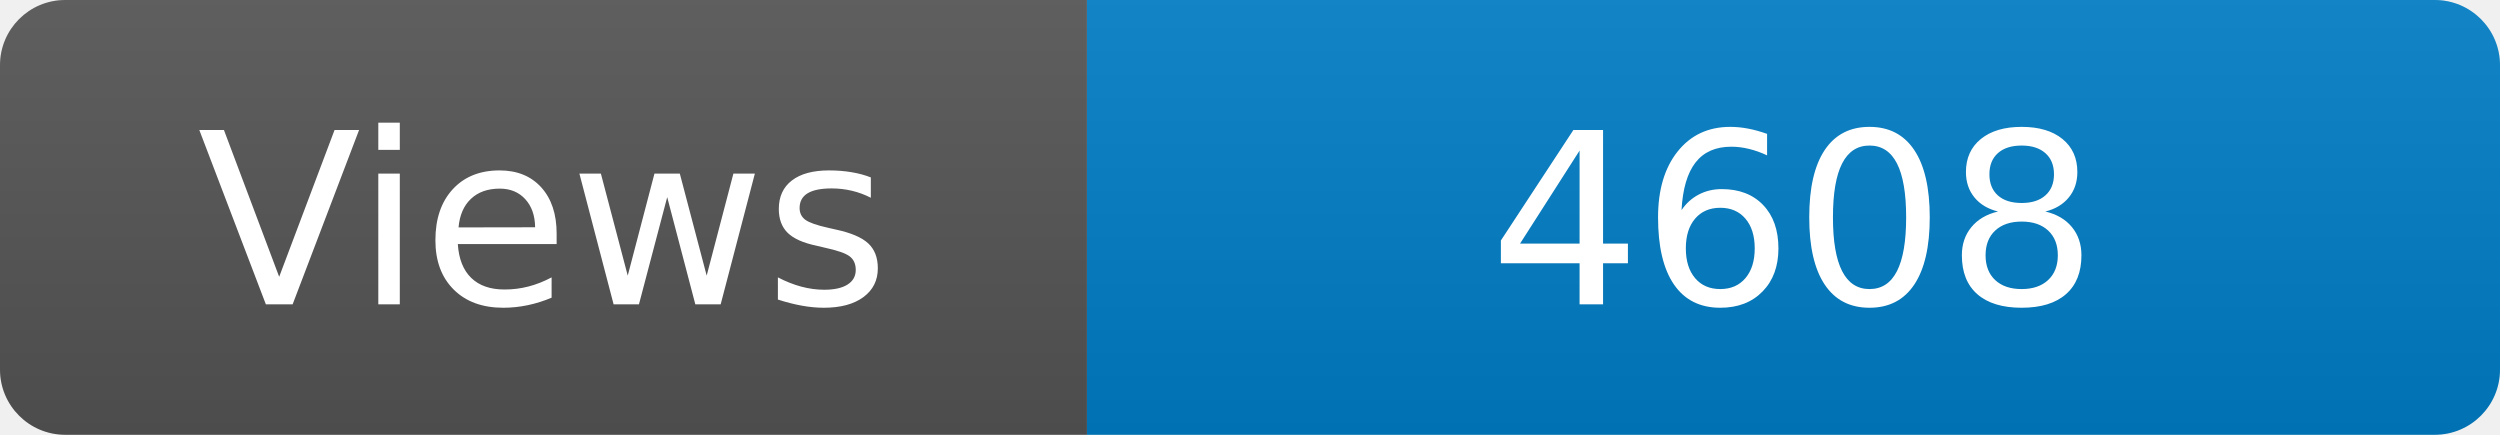
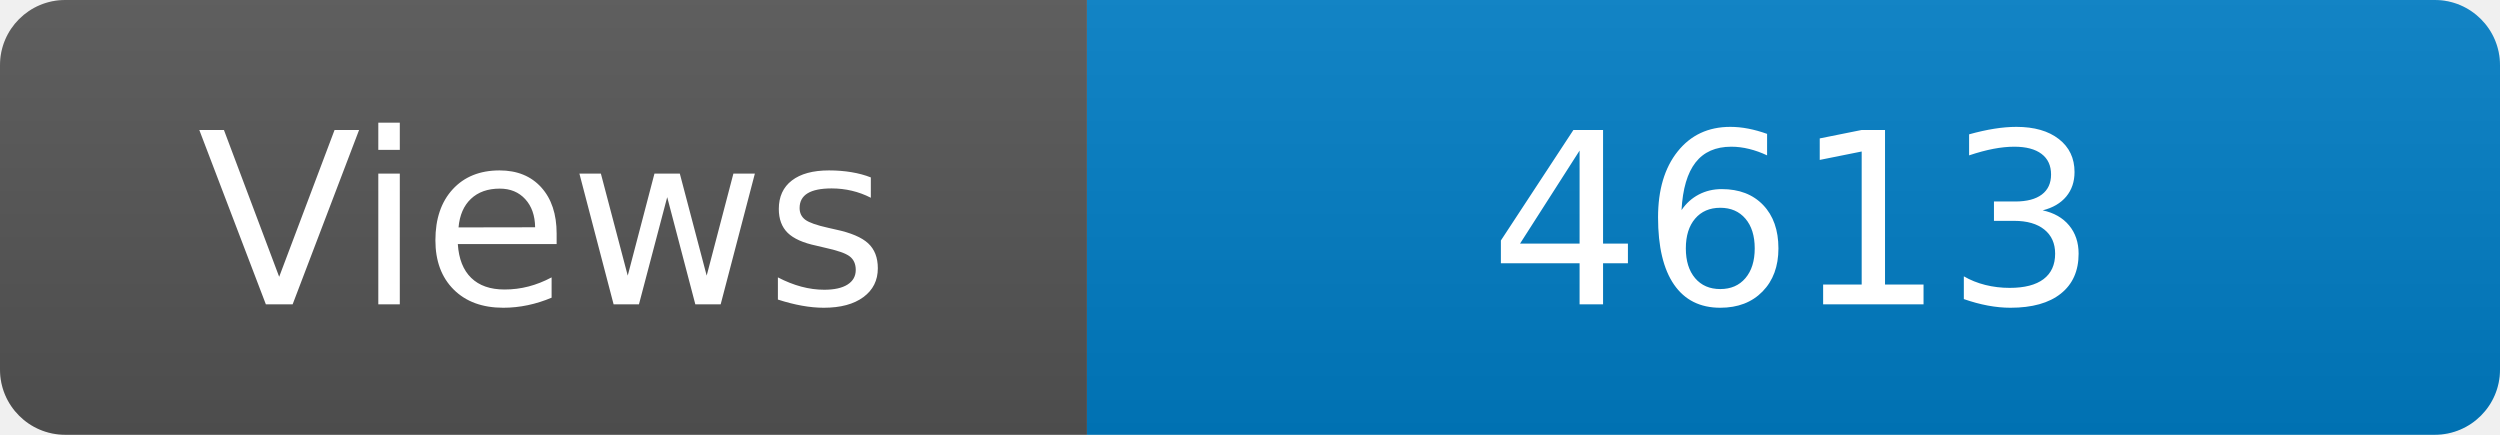
<svg xmlns="http://www.w3.org/2000/svg" width="115" height="20" role="img" aria-label="Maintained?: yes">
  <linearGradient id="s" x2="0" y2="100%">
    <stop offset="0" stop-color="#bbb" stop-opacity=".1" />
    <stop offset="1" stop-opacity=".1" />
  </linearGradient>
  <clipPath id="r">
    <rect width="115" height="20" rx="3" fill="#fff" />
  </clipPath>
  <g clip-path="url(#r)">
    <rect width="50" height="20" fill="#555" />
    <rect x="50" width="160" height="20" fill="#007ec6" />
    <rect width="115" height="20" fill="url(#s)" />
  </g>
  <g fill="#fff" text-anchor="middle" font-family="Verdana,Geneva,DejaVu Sans,sans-serif" font-size="110">
    <text x="250" y="140" transform="scale(.1)" fill="#fff">Views</text>
-     <text x="825" y="140" transform="scale(.1)" fill="#fff">4608</text>
+     <text x="825" y="140" transform="scale(.1)" fill="#fff">4613</text>
  </g>
</svg>
